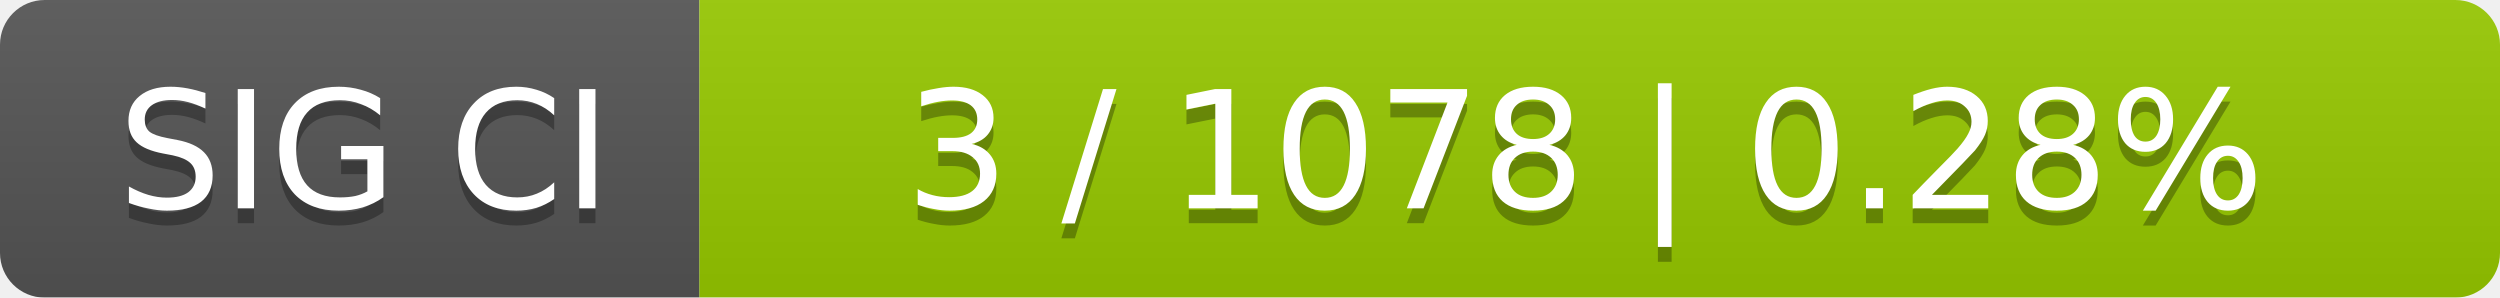
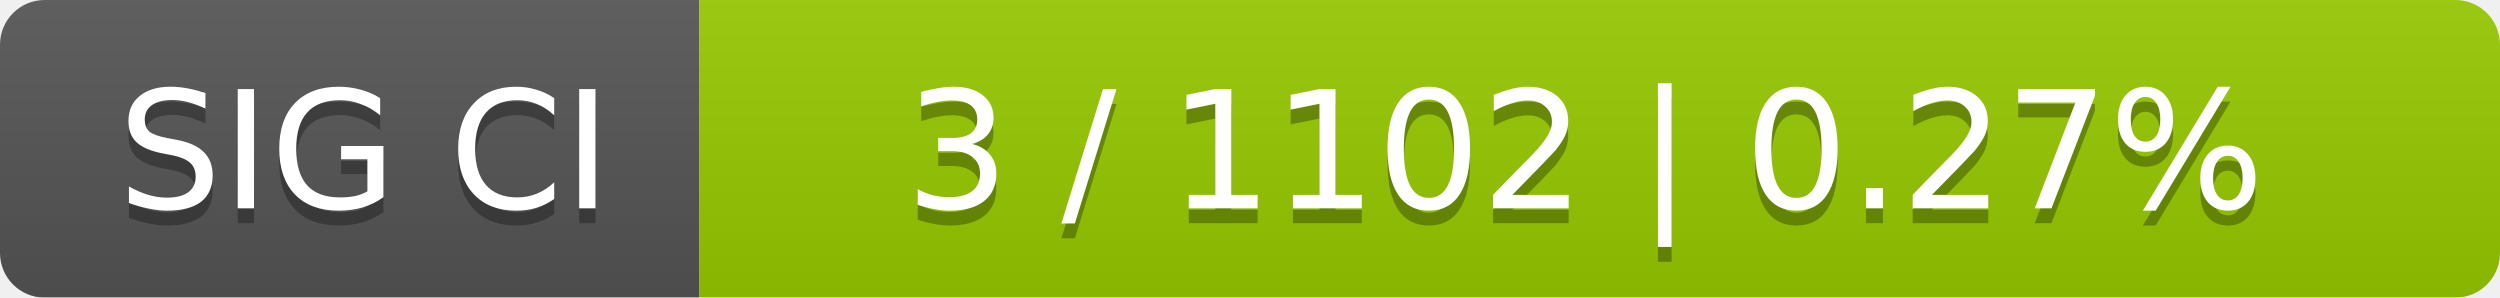
<svg xmlns="http://www.w3.org/2000/svg" width="168" height="20">
  <linearGradient id="smooth" x2="0" y2="100%">
    <stop offset="0" stop-color="#bbb" stop-opacity=".1" />
    <stop offset="1" stop-opacity=".1" />
  </linearGradient>
  <mask id="round">
    <rect width="168" height="20" rx="3" fill="#fff" />
  </mask>
  <g mask="url(#round)">
    <rect width="47" height="20" fill="#555" />
    <rect x="47" width="121" height="20" fill="#97ca00" />
    <rect width="168" height="20" fill="url(#smooth)" />
  </g>
  <g fill="#fff" text-anchor="middle" font-family="DejaVu Sans,Verdana,Geneva,sans-serif" font-size="11">
    <text x="24.5" y="15" fill="#010101" fill-opacity=".3">SIG CI</text>
    <text x="24.5" y="14">SIG CI</text>
-     <text x="106.5" y="15" fill="#010101" fill-opacity=".3">3 / 1078    |    0.28%</text>
-     <text x="106.5" y="14">3 / 1078    |    0.28%</text>
+     <text x="106.5" y="15" fill="#010101" fill-opacity=".3">3 / 1102    |    0.27%</text>
+     <text x="106.5" y="14">3 / 1102    |    0.27%</text>
  </g>
</svg>
